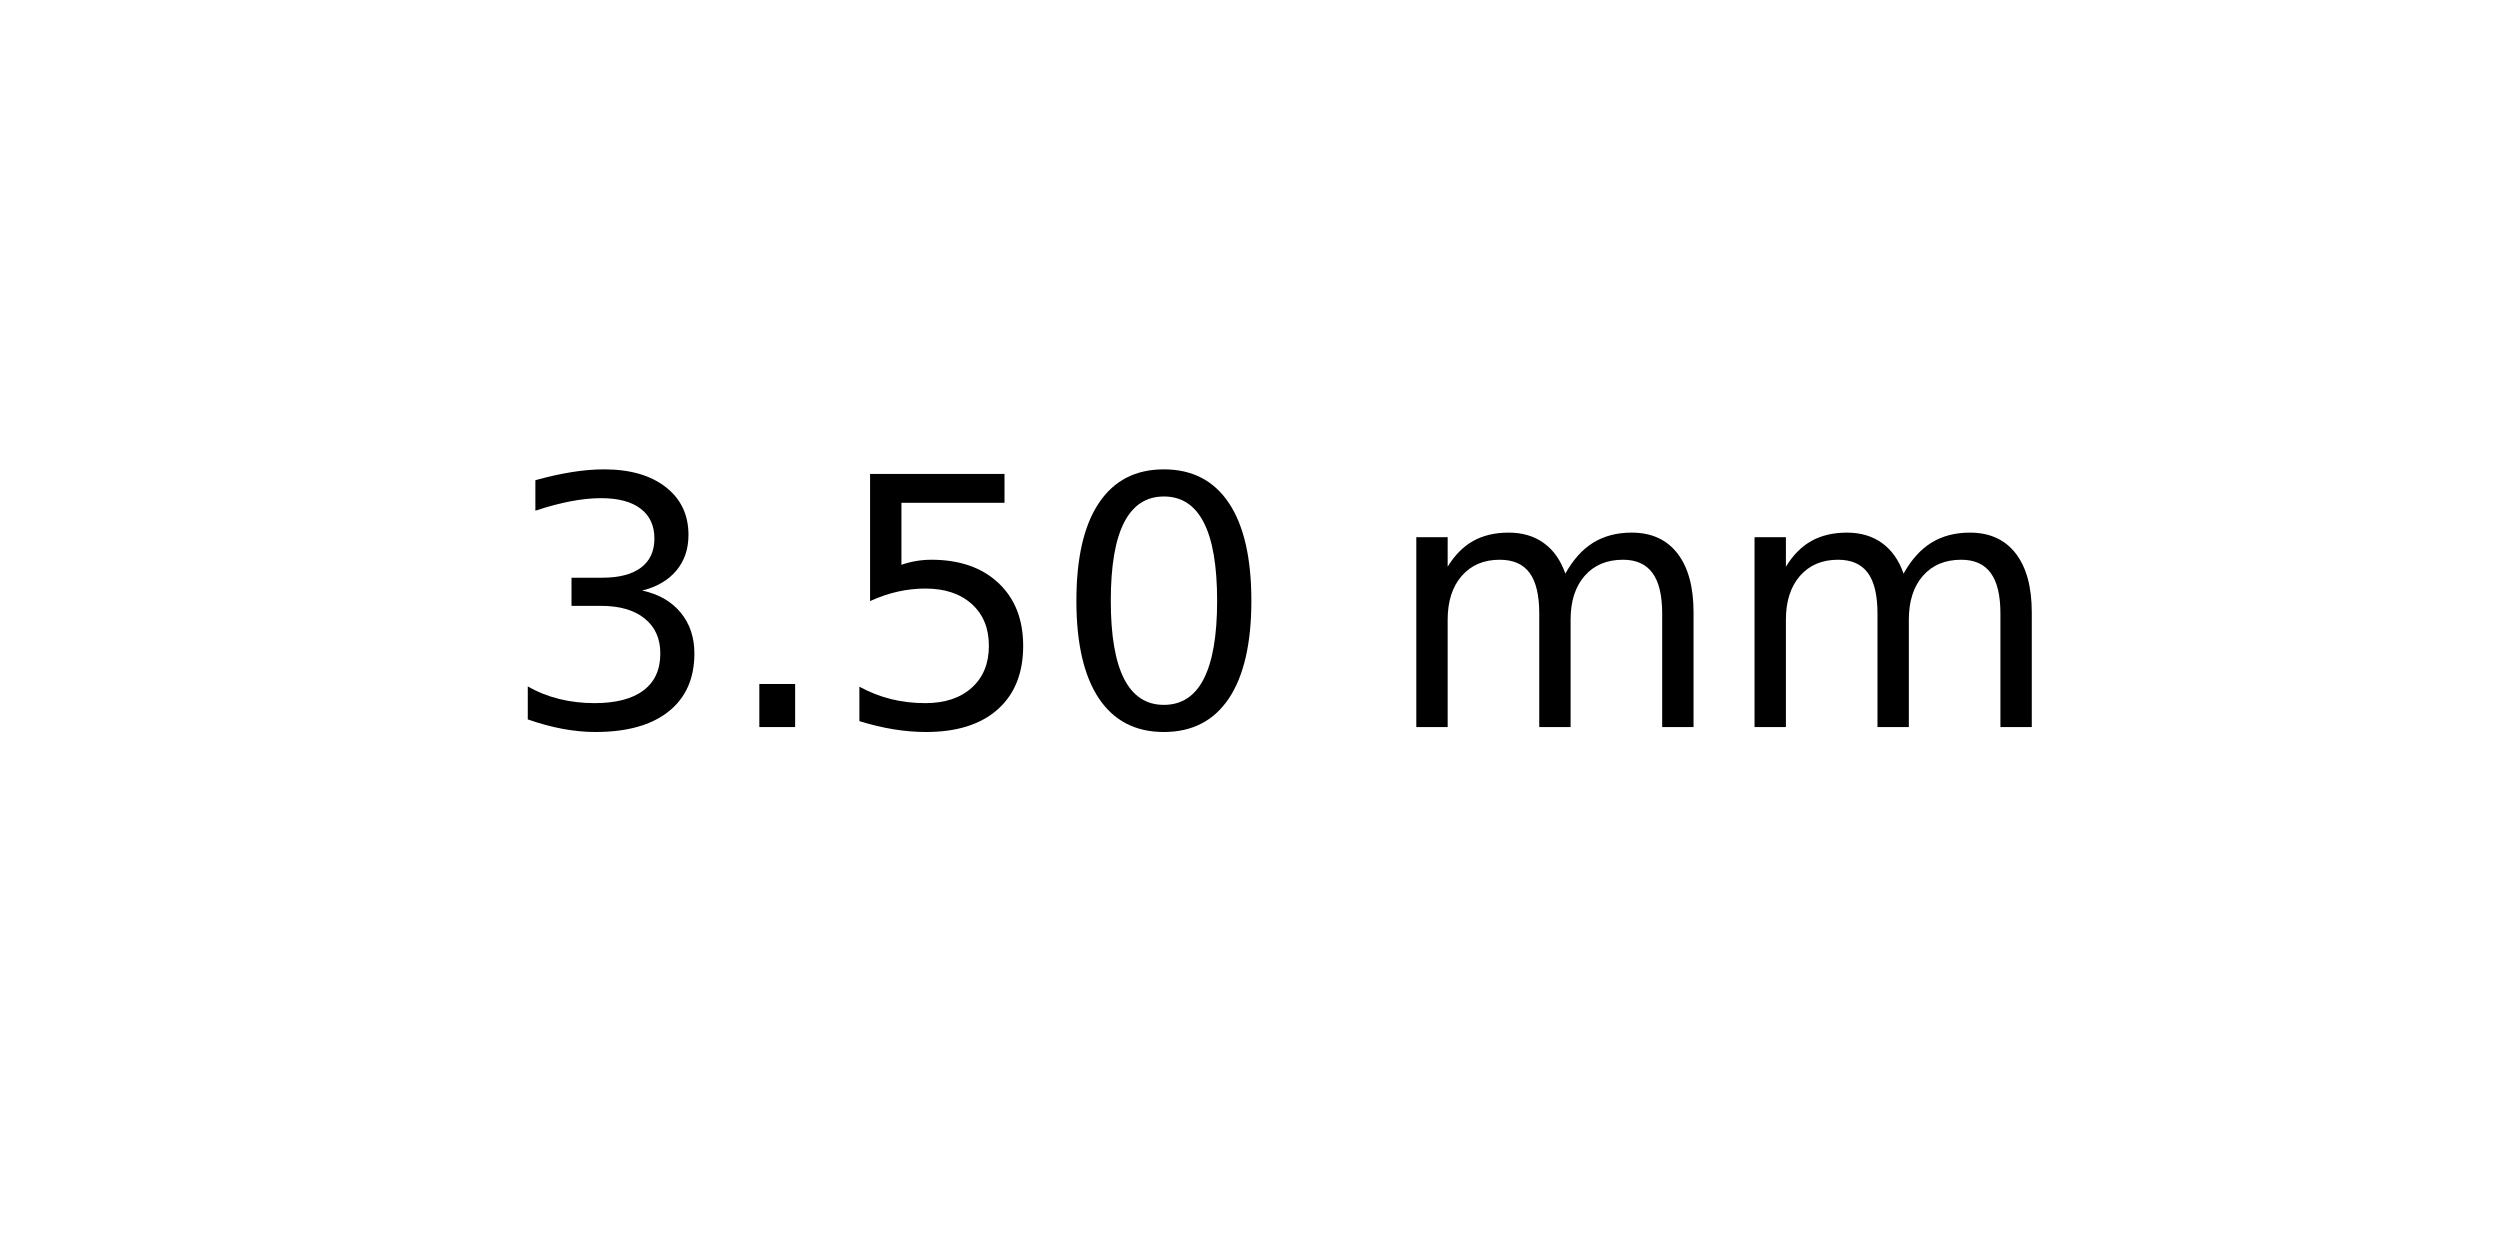
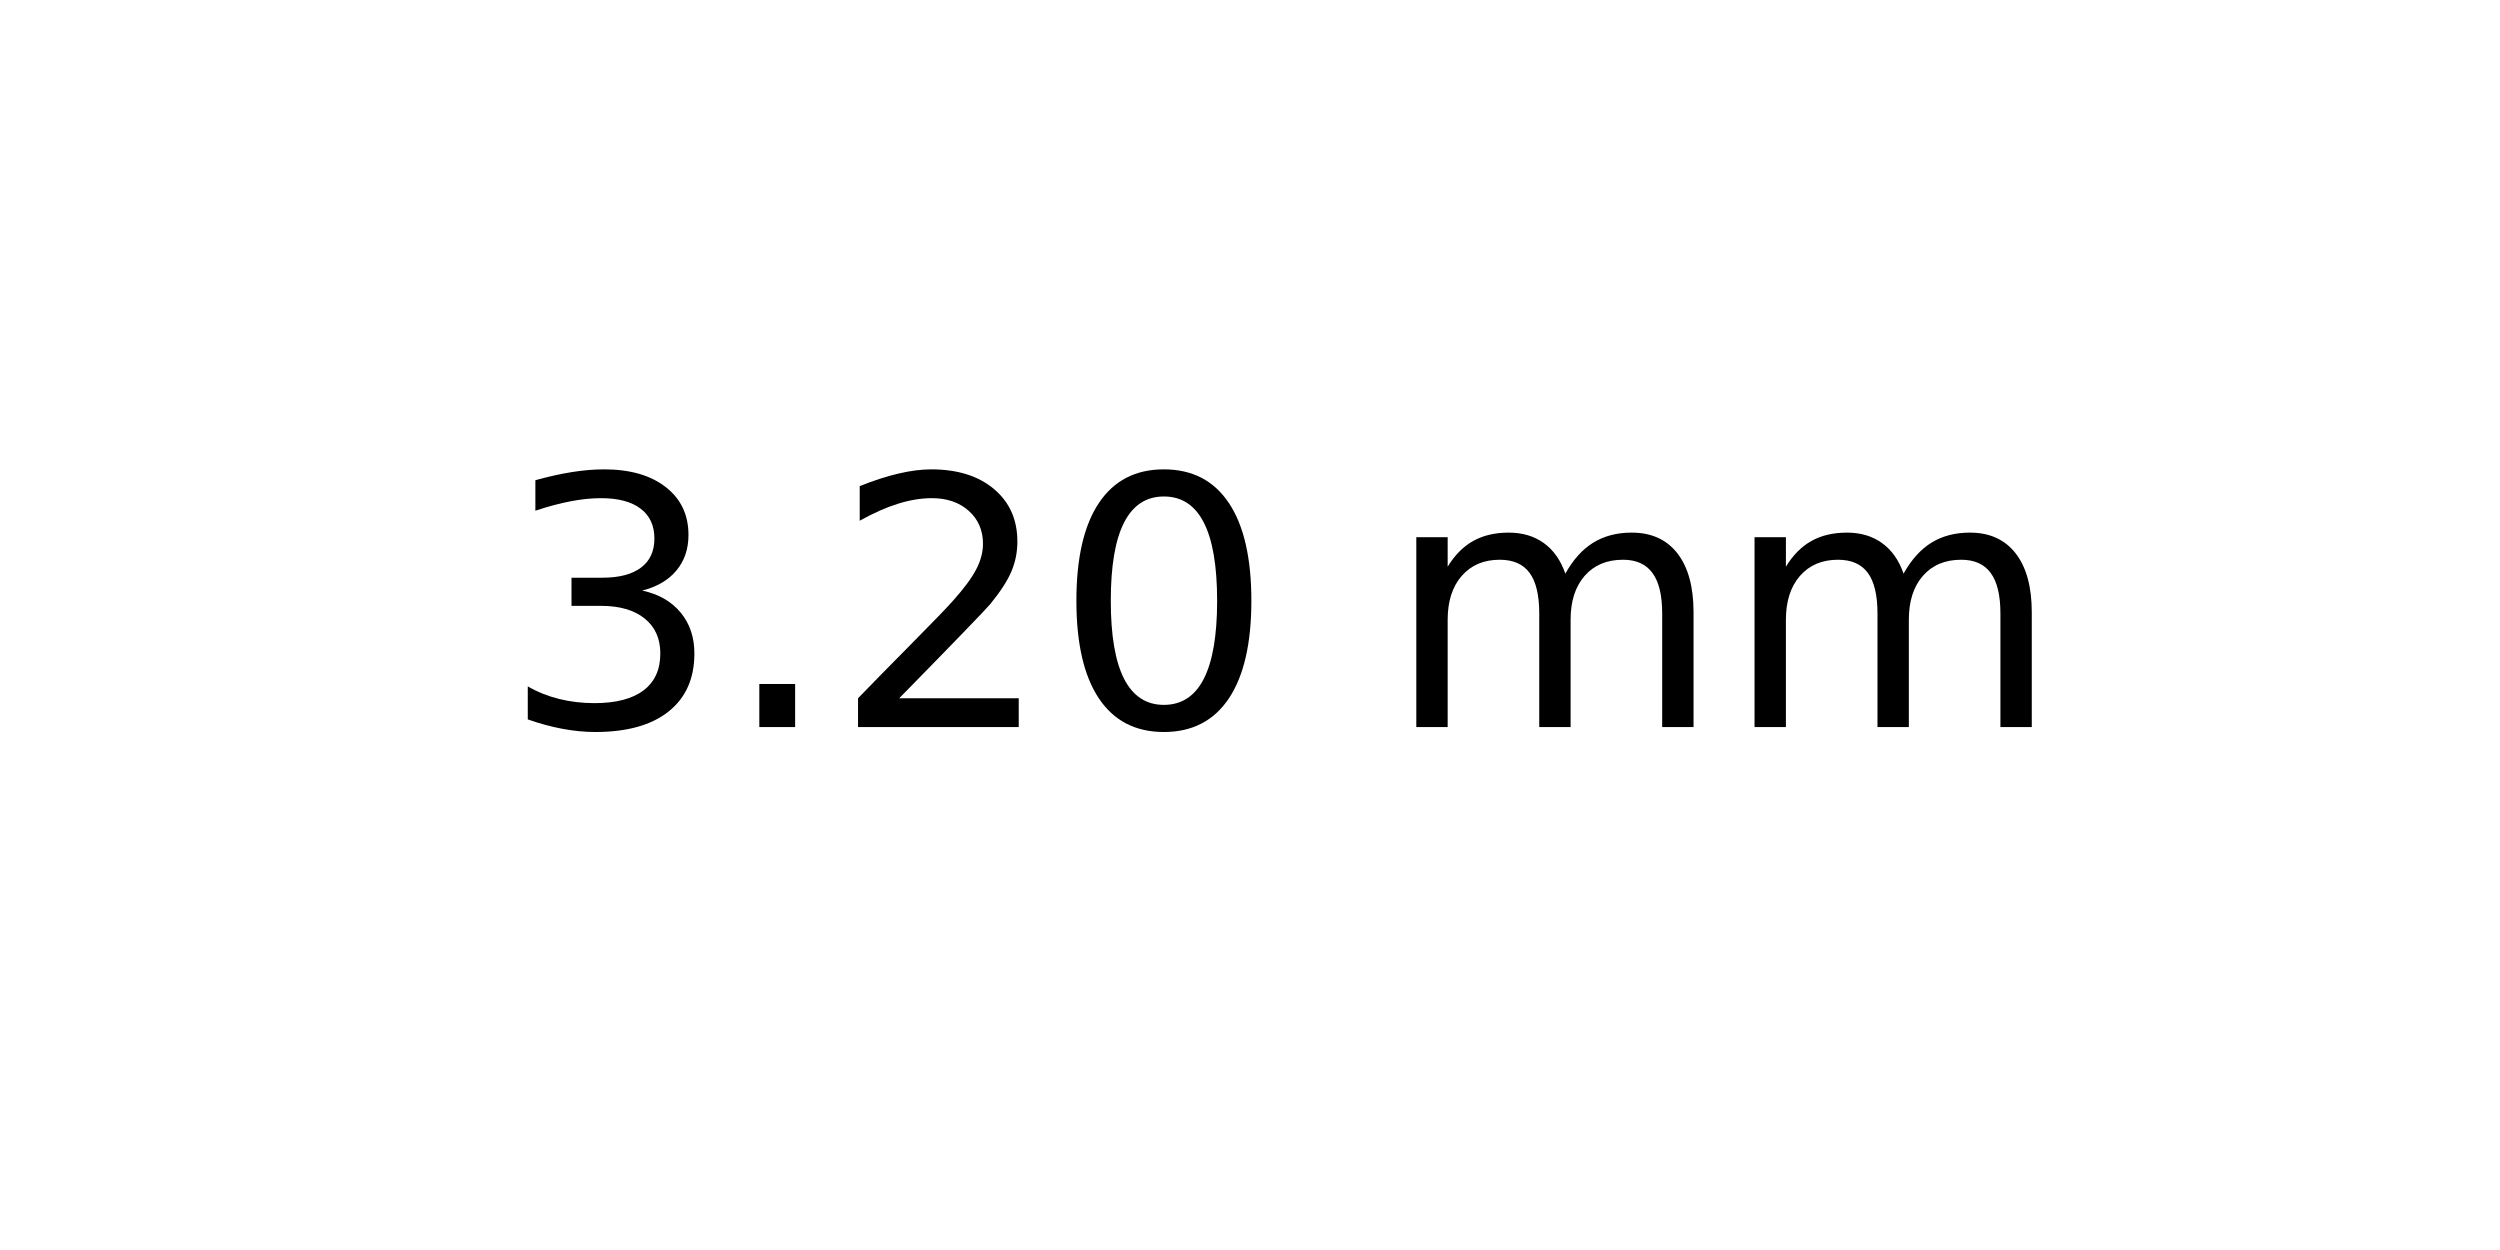
<svg xmlns="http://www.w3.org/2000/svg" xmlns:xlink="http://www.w3.org/1999/xlink" width="72pt" height="36pt" viewBox="0 0 72 36" version="1.1">
  <defs>
    <style type="text/css">*{stroke-linejoin: round; stroke-linecap: butt}</style>
  </defs>
  <g id="figure_1">
    <g id="axes_1">
      <g id="text_1">
        <g transform="translate(14.4375 20.93937) scale(0.1 -0.1)">
          <defs>
            <path id="DejaVuSans-33" d="M 2597 2516  Q 3050 2419 3304 2112  Q 3559 1806 3559 1356  Q 3559 666 3084 287  Q 2609 -91 1734 -91  Q 1441 -91 1130 -33  Q 819 25 488 141  L 488 750  Q 750 597 1062 519  Q 1375 441 1716 441  Q 2309 441 2620 675  Q 2931 909 2931 1356  Q 2931 1769 2642 2001  Q 2353 2234 1838 2234  L 1294 2234  L 1294 2753  L 1863 2753  Q 2328 2753 2575 2939  Q 2822 3125 2822 3475  Q 2822 3834 2567 4026  Q 2313 4219 1838 4219  Q 1578 4219 1281 4162  Q 984 4106 628 3988  L 628 4550  Q 988 4650 1302 4700  Q 1616 4750 1894 4750  Q 2613 4750 3031 4423  Q 3450 4097 3450 3541  Q 3450 3153 3228 2886  Q 3006 2619 2597 2516  z " transform="scale(0.015625)" />
            <path id="DejaVuSans-2e" d="M 684 794  L 1344 794  L 1344 0  L 684 0  L 684 794  z " transform="scale(0.015625)" />
-             <path id="DejaVuSans-35" d="M 691 4666  L 3169 4666  L 3169 4134  L 1269 4134  L 1269 2991  Q 1406 3038 1543 3061  Q 1681 3084 1819 3084  Q 2600 3084 3056 2656  Q 3513 2228 3513 1497  Q 3513 744 3044 326  Q 2575 -91 1722 -91  Q 1428 -91 1123 -41  Q 819 9 494 109  L 494 744  Q 775 591 1075 516  Q 1375 441 1709 441  Q 2250 441 2565 725  Q 2881 1009 2881 1497  Q 2881 1984 2565 2268  Q 2250 2553 1709 2553  Q 1456 2553 1204 2497  Q 953 2441 691 2322  L 691 4666  z " transform="scale(0.015625)" />
+             <path id="DejaVuSans-32" d="M 1228 531  L 3431 531  L 3431 0  L 469 0  L 469 531  Q 828 903 1448 1529  Q 2069 2156 2228 2338  Q 2531 2678 2651 2914  Q 2772 3150 2772 3378  Q 2772 3750 2511 3984  Q 2250 4219 1831 4219  Q 1534 4219 1204 4116  Q 875 4013 500 3803  L 500 4441  Q 881 4594 1212 4672  Q 1544 4750 1819 4750  Q 2544 4750 2975 4387  Q 3406 4025 3406 3419  Q 3406 3131 3298 2873  Q 3191 2616 2906 2266  Q 2828 2175 2409 1742  Q 1991 1309 1228 531  z " transform="scale(0.015625)" />
            <path id="DejaVuSans-30" d="M 2034 4250  Q 1547 4250 1301 3770  Q 1056 3291 1056 2328  Q 1056 1369 1301 889  Q 1547 409 2034 409  Q 2525 409 2770 889  Q 3016 1369 3016 2328  Q 3016 3291 2770 3770  Q 2525 4250 2034 4250  z M 2034 4750  Q 2819 4750 3233 4129  Q 3647 3509 3647 2328  Q 3647 1150 3233 529  Q 2819 -91 2034 -91  Q 1250 -91 836 529  Q 422 1150 422 2328  Q 422 3509 836 4129  Q 1250 4750 2034 4750  z " transform="scale(0.015625)" />
            <path id="DejaVuSans-20" transform="scale(0.015625)" />
            <path id="DejaVuSans-6d" d="M 3328 2828  Q 3544 3216 3844 3400  Q 4144 3584 4550 3584  Q 5097 3584 5394 3201  Q 5691 2819 5691 2113  L 5691 0  L 5113 0  L 5113 2094  Q 5113 2597 4934 2840  Q 4756 3084 4391 3084  Q 3944 3084 3684 2787  Q 3425 2491 3425 1978  L 3425 0  L 2847 0  L 2847 2094  Q 2847 2600 2669 2842  Q 2491 3084 2119 3084  Q 1678 3084 1418 2786  Q 1159 2488 1159 1978  L 1159 0  L 581 0  L 581 3500  L 1159 3500  L 1159 2956  Q 1356 3278 1631 3431  Q 1906 3584 2284 3584  Q 2666 3584 2933 3390  Q 3200 3197 3328 2828  z " transform="scale(0.015625)" />
          </defs>
          <use xlink:href="#DejaVuSans-33" />
          <use xlink:href="#DejaVuSans-2e" x="63.623" />
-           <use xlink:href="#DejaVuSans-35" x="95.41" />
+           <use xlink:href="#DejaVuSans-32" x="95.41" />
          <use xlink:href="#DejaVuSans-30" x="159.033" />
          <use xlink:href="#DejaVuSans-20" x="222.656" />
          <use xlink:href="#DejaVuSans-6d" x="254.443" />
          <use xlink:href="#DejaVuSans-6d" x="351.855" />
        </g>
      </g>
    </g>
  </g>
</svg>
